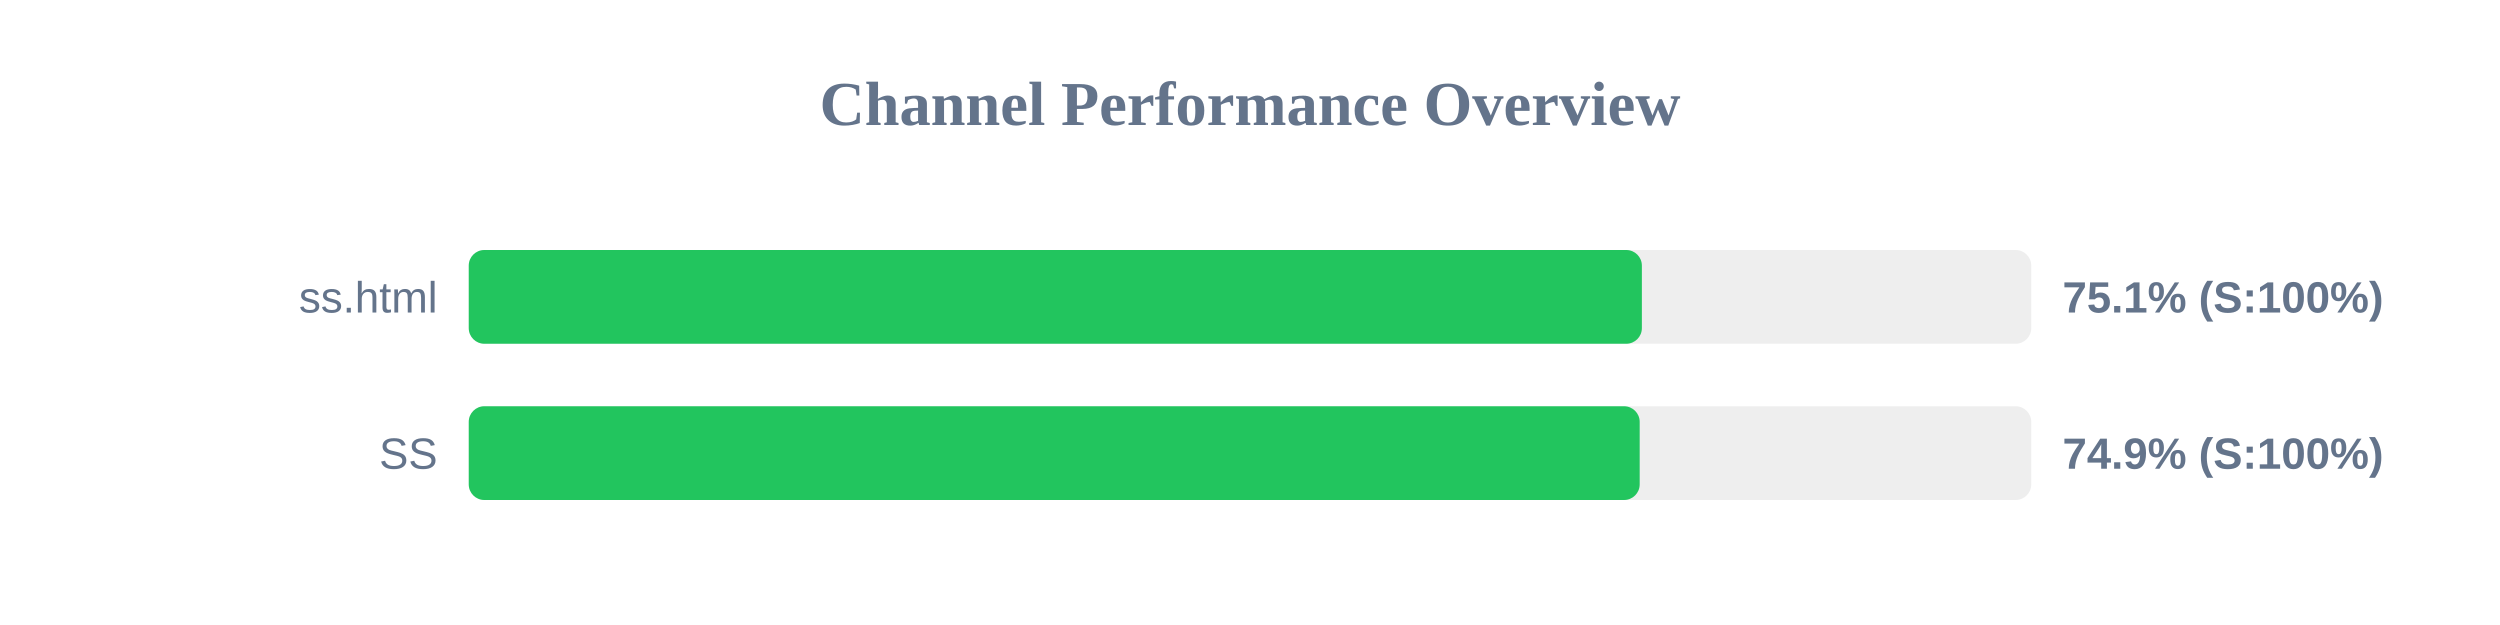
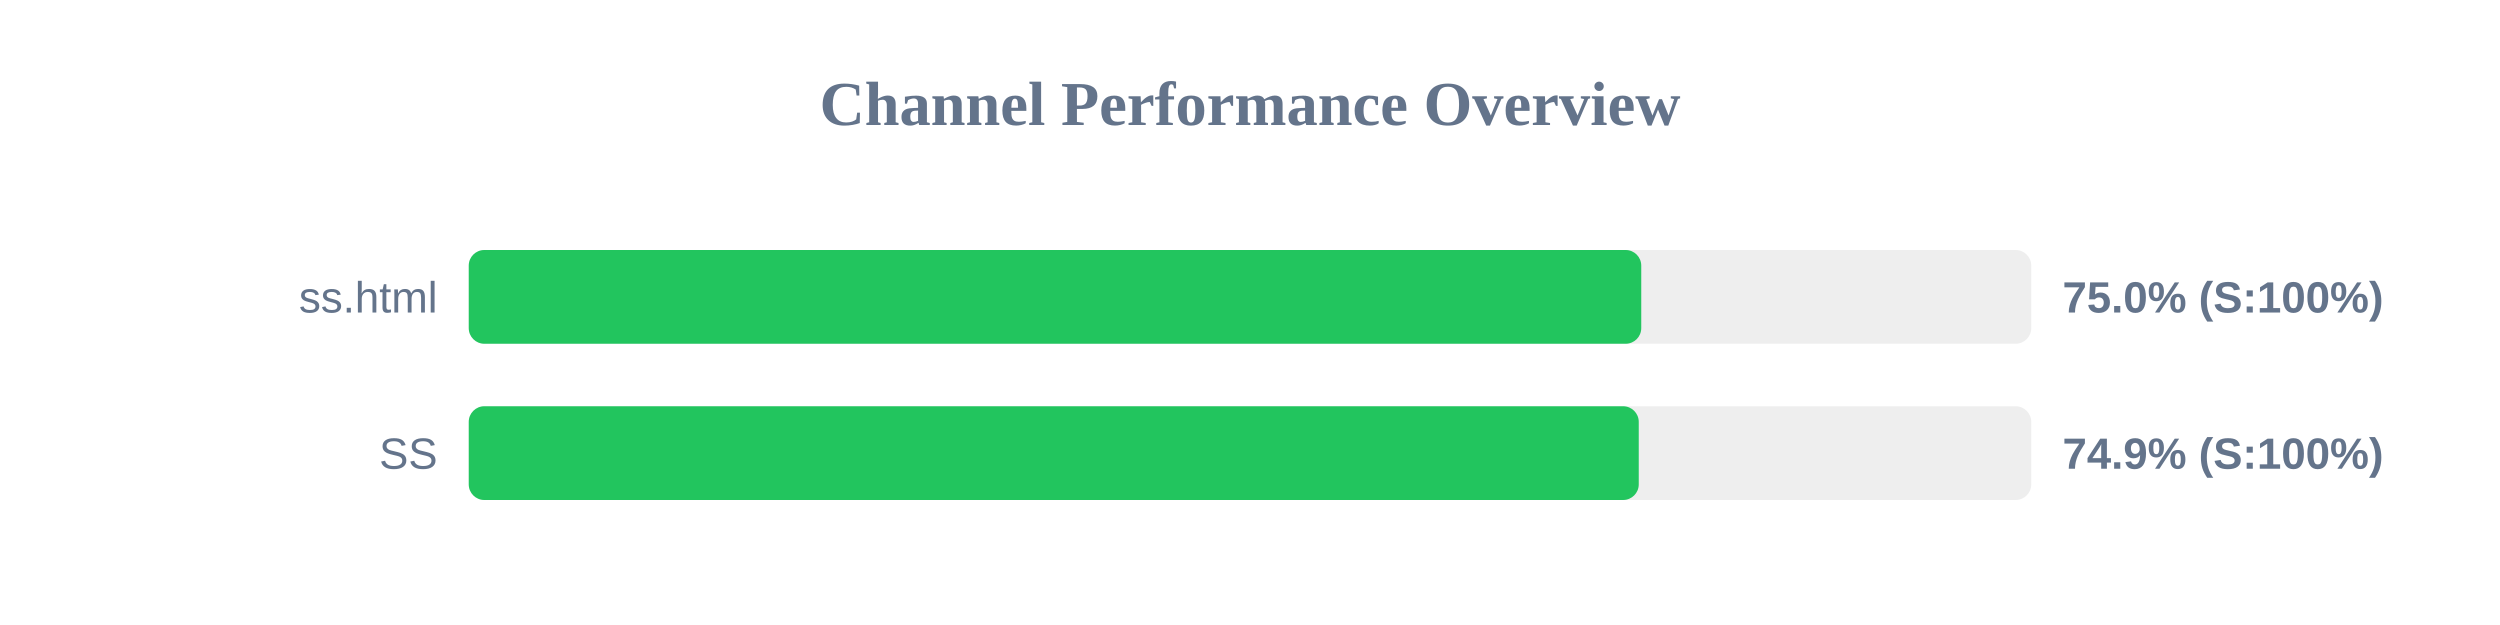
<svg xmlns="http://www.w3.org/2000/svg" width="800" height="200" version="1.1">
  <style>
        .row { font: 14px Arial; fill: #64748b; }
        .score { font: bold 14px Arial; fill: #64748b; }
    </style>
  <text x="400" y="40" text-anchor="middle" font-size="20px" font-weight="bold" fill="#64748b">Channel Performance Overview</text>
  <rect x="150" y="80" width="500" height="30" fill="#eee" rx="5" />
-   <rect x="150" y="80" width="375.4" height="30" fill="#22c55e" rx="5" />
+   <rect x="150" y="80" width="375.2" height="30" fill="#22c55e" rx="5" />
  <text x="140" y="100" text-anchor="end" class="row">ss.html</text>
-   <text x="660" y="100" text-anchor="start" class="score">75.1% (S:100%)</text>
+   <text x="660" y="100" text-anchor="start" class="score">75.0% (S:100%)</text>
  <rect x="150" y="130" width="500" height="30" fill="#eee" rx="5" />
-   <rect x="150" y="130" width="374.7" height="30" fill="#22c55e" rx="5" />
+   <rect x="150" y="130" width="374.4" height="30" fill="#22c55e" rx="5" />
  <text x="140" y="150" text-anchor="end" class="row">SS</text>
  <text x="660" y="150" text-anchor="start" class="score">74.9% (S:100%)</text>
</svg>
